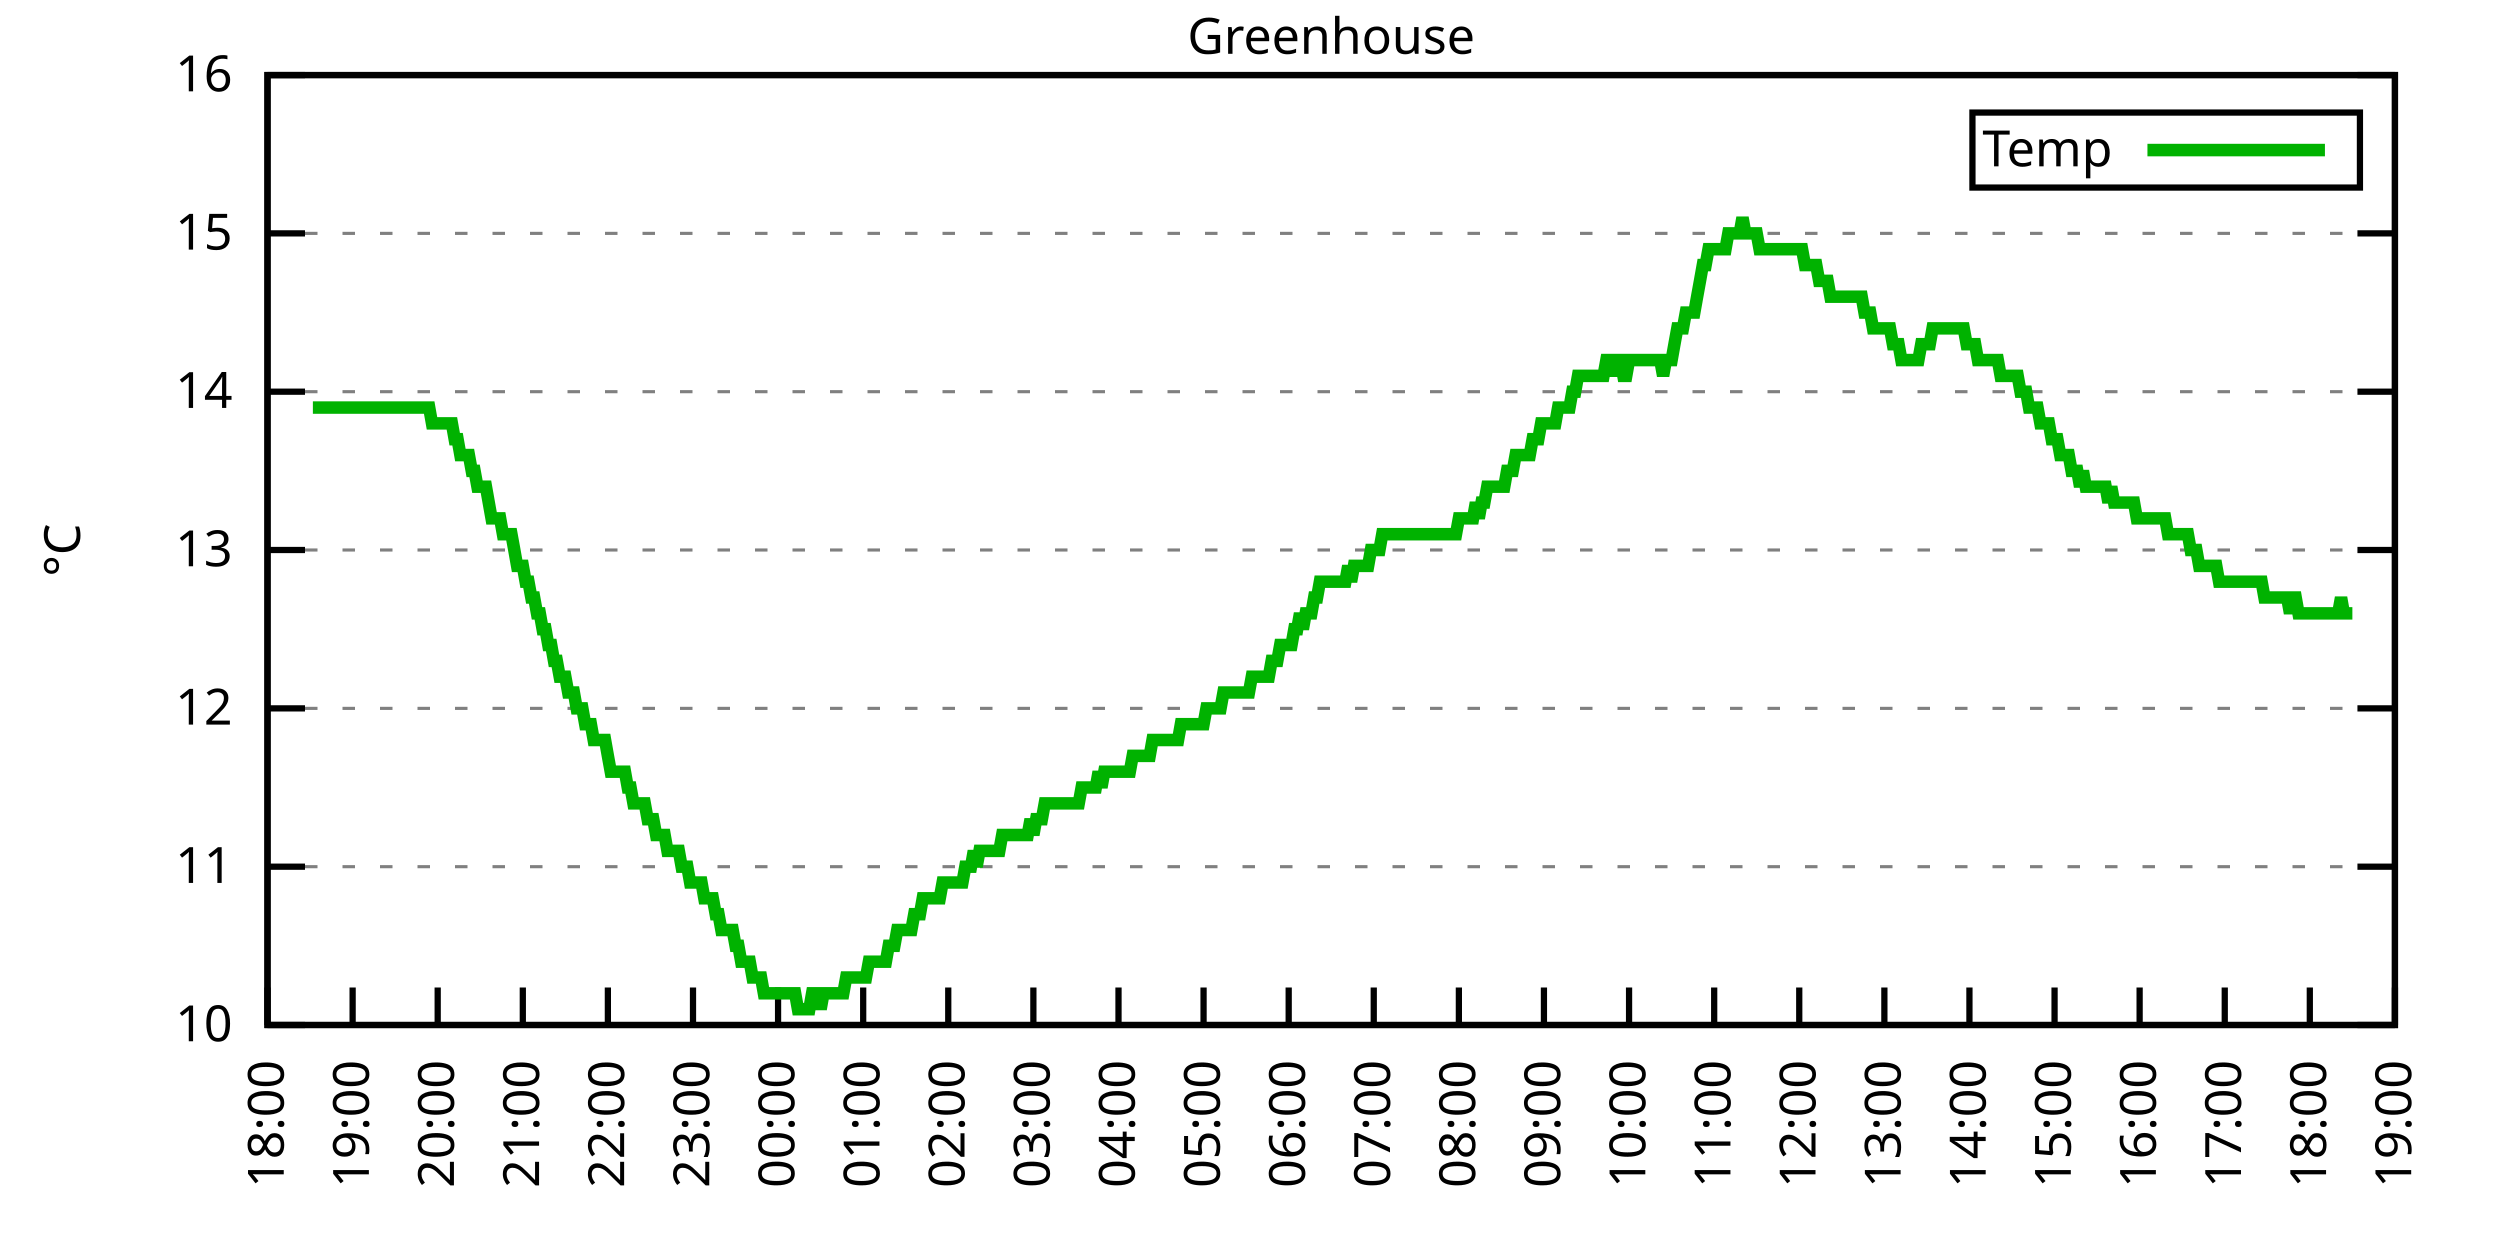
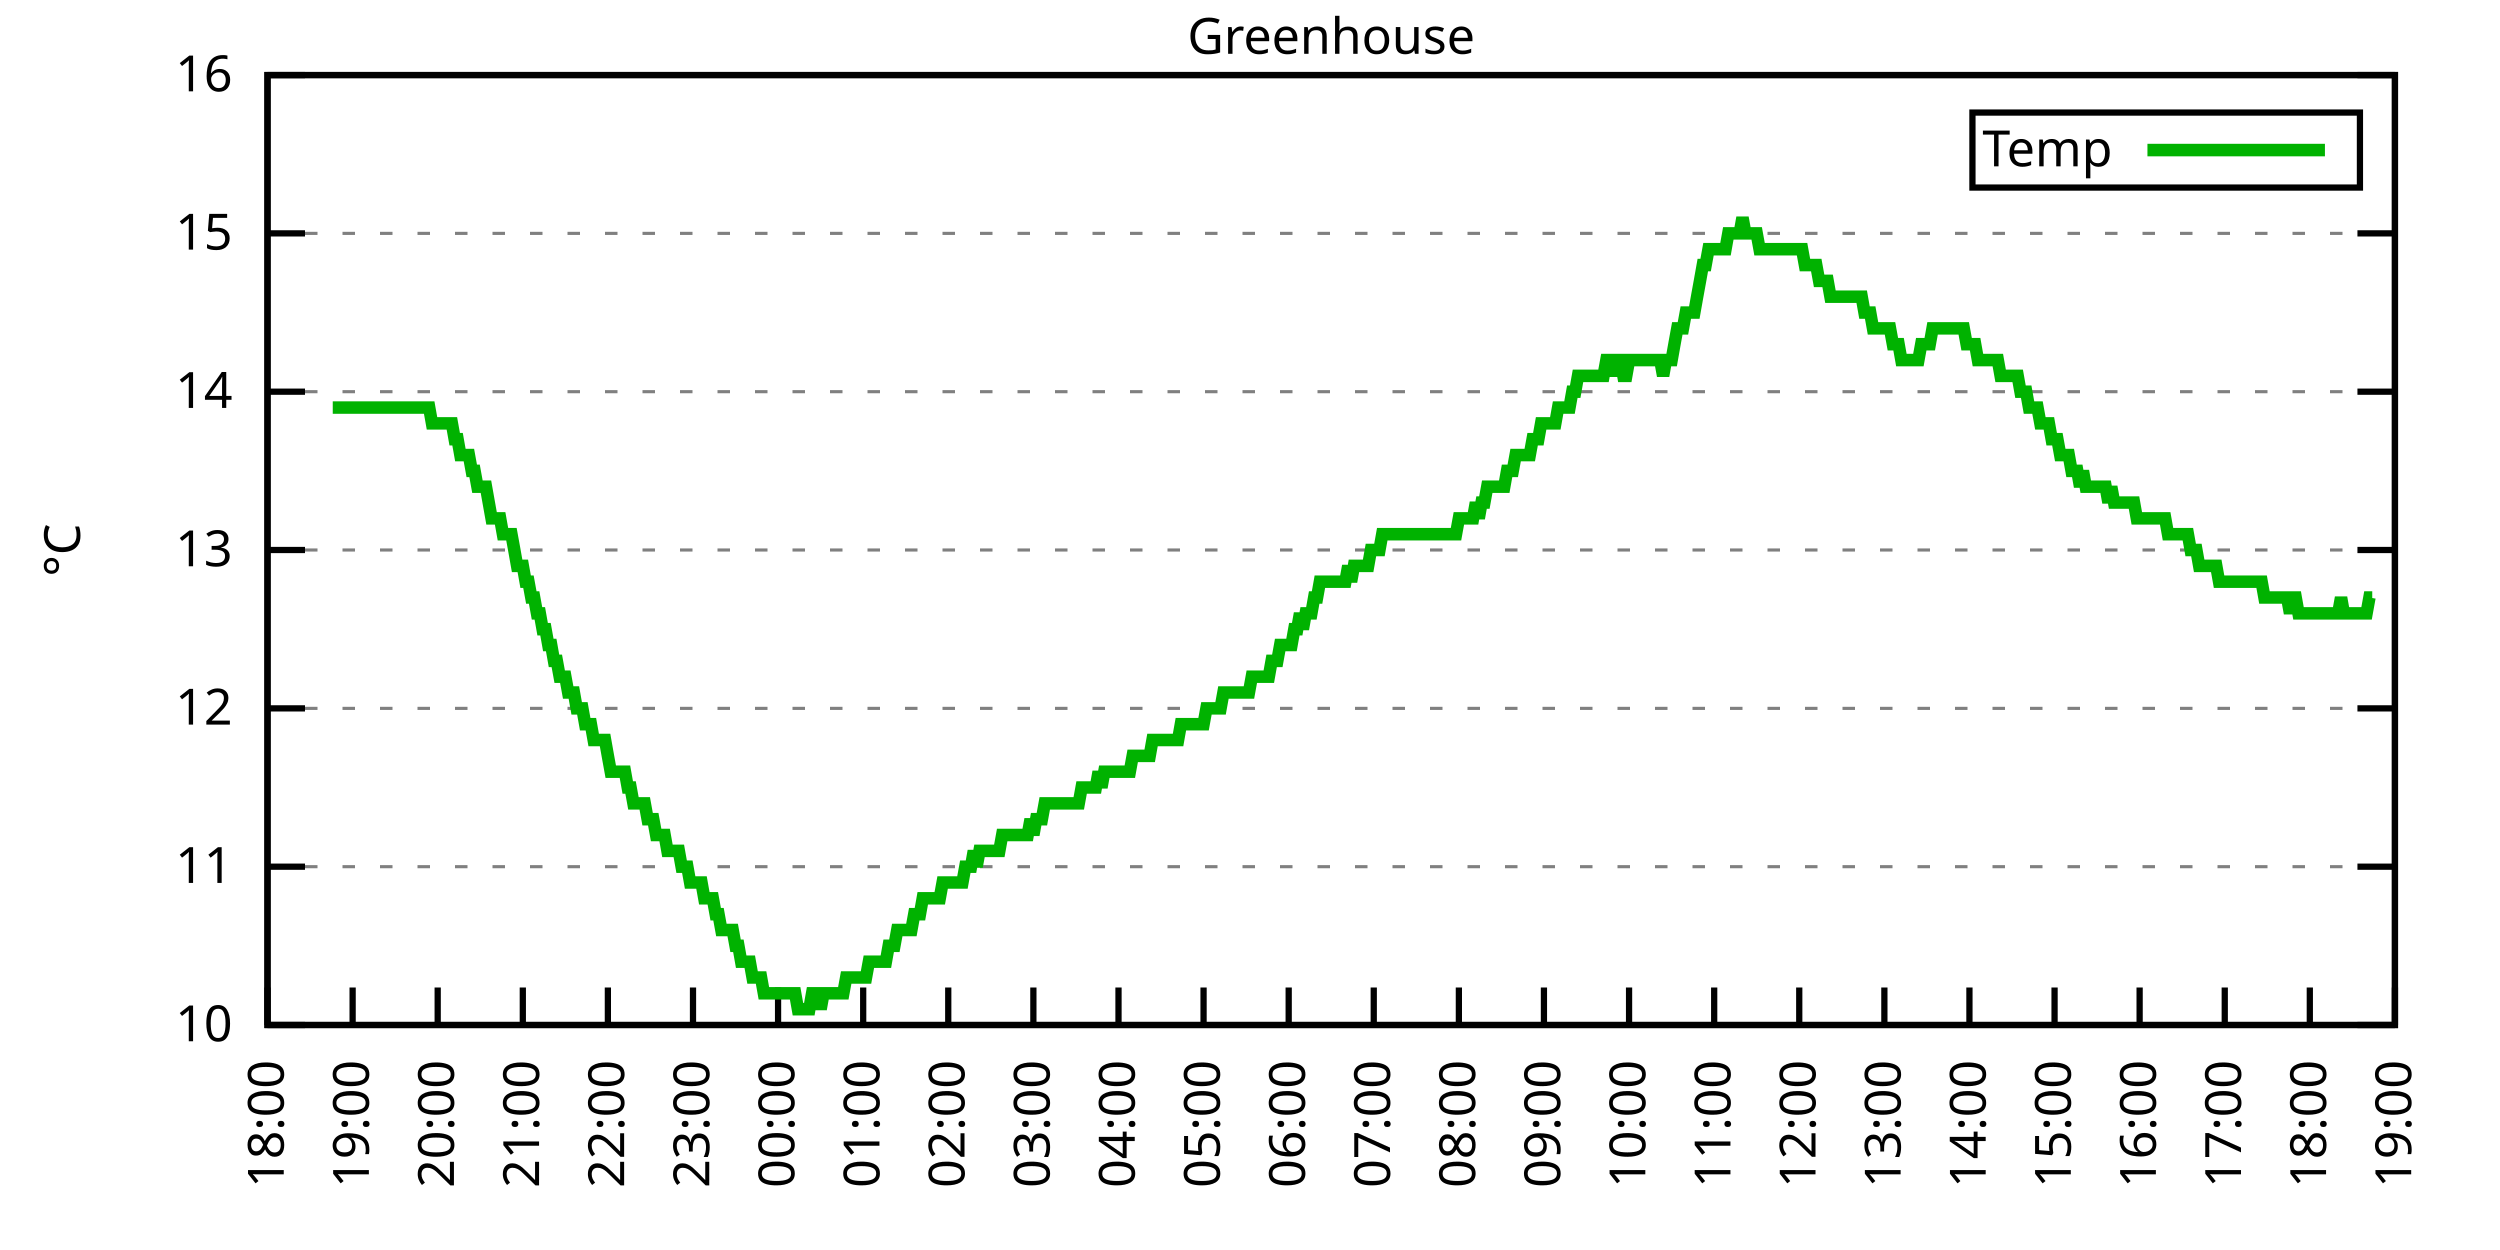
<svg xmlns="http://www.w3.org/2000/svg" xmlns:xlink="http://www.w3.org/1999/xlink" width="400" height="200" viewBox="0 0 400 200">
  <g id="gnuplot_canvas">
    <rect x="0" y="0" width="400" height="200" fill="none" />
    <defs>
      <circle id="gpDot" r="0.5" stroke-width="0.5" stroke="currentColor" />
      <path id="gpPt0" stroke-width="0.333" stroke="currentColor" d="M-1,0 h2 M0,-1 v2" />
      <path id="gpPt1" stroke-width="0.333" stroke="currentColor" d="M-1,-1 L1,1 M1,-1 L-1,1" />
      <path id="gpPt2" stroke-width="0.333" stroke="currentColor" d="M-1,0 L1,0 M0,-1 L0,1 M-1,-1 L1,1 M-1,1 L1,-1" />
      <rect id="gpPt3" stroke-width="0.333" stroke="currentColor" x="-1" y="-1" width="2" height="2" />
      <rect id="gpPt4" stroke-width="0.333" stroke="currentColor" fill="currentColor" x="-1" y="-1" width="2" height="2" />
      <circle id="gpPt5" stroke-width="0.333" stroke="currentColor" cx="0" cy="0" r="1" />
      <use xlink:href="#gpPt5" id="gpPt6" fill="currentColor" stroke="none" />
      <path id="gpPt7" stroke-width="0.333" stroke="currentColor" d="M0,-1.33 L-1.33,0.67 L1.33,0.67 z" />
      <use xlink:href="#gpPt7" id="gpPt8" fill="currentColor" stroke="none" />
      <use xlink:href="#gpPt7" id="gpPt9" stroke="currentColor" transform="rotate(180)" />
      <use xlink:href="#gpPt9" id="gpPt10" fill="currentColor" stroke="none" />
      <use xlink:href="#gpPt3" id="gpPt11" stroke="currentColor" transform="rotate(45)" />
      <use xlink:href="#gpPt11" id="gpPt12" fill="currentColor" stroke="none" />
      <path id="gpPt13" stroke-width="0.333" stroke="currentColor" d="M0,1.330 L1.265,0.411 L0.782,-1.067 L-0.782,-1.076 L-1.265,0.411 z" />
      <use xlink:href="#gpPt13" id="gpPt14" fill="currentColor" stroke="none" />
      <filter id="textbox" filterUnits="objectBoundingBox" x="0" y="0" height="1" width="1">
        <feFlood flood-color="white" flood-opacity="1" result="bgnd" />
        <feComposite in="SourceGraphic" in2="bgnd" operator="atop" />
      </filter>
      <filter id="greybox" filterUnits="objectBoundingBox" x="0" y="0" height="1" width="1">
        <feFlood flood-color="lightgrey" flood-opacity="1" result="grey" />
        <feComposite in="SourceGraphic" in2="grey" operator="atop" />
      </filter>
    </defs>
    <g fill="none" color="white" stroke="currentColor" stroke-width="1.00" stroke-linecap="butt" stroke-linejoin="miter">
</g>
    <g fill="none" color="black" stroke="currentColor" stroke-width="1.00" stroke-linecap="butt" stroke-linejoin="miter">
      <g stroke="none" shape-rendering="crispEdges">
        <polygon fill="rgb(255, 255, 255)" points="42.80,164.00 383.18,164.00 383.18,12.02 42.80,12.02 " />
      </g>
    </g>
    <g fill="none" color="black" stroke="currentColor" stroke-width="1.00" stroke-linecap="butt" stroke-linejoin="miter">
</g>
    <g fill="none" color="black" stroke="black" stroke-width="0.50" stroke-linecap="butt" stroke-linejoin="miter">
</g>
    <g fill="none" color="gray" stroke="currentColor" stroke-width="0.50" stroke-linecap="butt" stroke-linejoin="miter">
      <path stroke="gray" stroke-dasharray="2,4" class="gridline" d="M42.80,164.00 L383.19,164.00  " />
    </g>
    <g fill="none" color="gray" stroke="gray" stroke-width="1.00" stroke-linecap="butt" stroke-linejoin="miter">
</g>
    <g fill="none" color="black" stroke="currentColor" stroke-width="1.00" stroke-linecap="butt" stroke-linejoin="miter">
      <path stroke="black" d="M42.80,164.00 L48.80,164.00 M383.19,164.00 L377.19,164.00  " />
      <g transform="translate(37.20,166.60)" stroke="none" fill="black" font-family="Sans" font-size="8.00" text-anchor="end">
        <text>
          <tspan font-family="Sans"> 10</tspan>
        </text>
      </g>
    </g>
    <g fill="none" color="black" stroke="currentColor" stroke-width="1.00" stroke-linecap="butt" stroke-linejoin="miter">
</g>
    <g fill="none" color="black" stroke="black" stroke-width="0.50" stroke-linecap="butt" stroke-linejoin="miter">
</g>
    <g fill="none" color="gray" stroke="currentColor" stroke-width="0.50" stroke-linecap="butt" stroke-linejoin="miter">
      <path stroke="gray" stroke-dasharray="2,4" class="gridline" d="M42.80,138.67 L383.19,138.67  " />
    </g>
    <g fill="none" color="gray" stroke="gray" stroke-width="1.00" stroke-linecap="butt" stroke-linejoin="miter">
</g>
    <g fill="none" color="black" stroke="currentColor" stroke-width="1.00" stroke-linecap="butt" stroke-linejoin="miter">
      <path stroke="black" d="M42.80,138.67 L48.80,138.67 M383.19,138.67 L377.19,138.67  " />
      <g transform="translate(37.20,141.27)" stroke="none" fill="black" font-family="Sans" font-size="8.00" text-anchor="end">
        <text>
          <tspan font-family="Sans"> 11</tspan>
        </text>
      </g>
    </g>
    <g fill="none" color="black" stroke="currentColor" stroke-width="1.00" stroke-linecap="butt" stroke-linejoin="miter">
</g>
    <g fill="none" color="black" stroke="black" stroke-width="0.50" stroke-linecap="butt" stroke-linejoin="miter">
</g>
    <g fill="none" color="gray" stroke="currentColor" stroke-width="0.50" stroke-linecap="butt" stroke-linejoin="miter">
      <path stroke="gray" stroke-dasharray="2,4" class="gridline" d="M42.80,113.34 L383.19,113.34  " />
    </g>
    <g fill="none" color="gray" stroke="gray" stroke-width="1.00" stroke-linecap="butt" stroke-linejoin="miter">
</g>
    <g fill="none" color="black" stroke="currentColor" stroke-width="1.00" stroke-linecap="butt" stroke-linejoin="miter">
      <path stroke="black" d="M42.80,113.34 L48.80,113.34 M383.19,113.34 L377.19,113.34  " />
      <g transform="translate(37.20,115.94)" stroke="none" fill="black" font-family="Sans" font-size="8.00" text-anchor="end">
        <text>
          <tspan font-family="Sans"> 12</tspan>
        </text>
      </g>
    </g>
    <g fill="none" color="black" stroke="currentColor" stroke-width="1.00" stroke-linecap="butt" stroke-linejoin="miter">
</g>
    <g fill="none" color="black" stroke="black" stroke-width="0.50" stroke-linecap="butt" stroke-linejoin="miter">
</g>
    <g fill="none" color="gray" stroke="currentColor" stroke-width="0.50" stroke-linecap="butt" stroke-linejoin="miter">
      <path stroke="gray" stroke-dasharray="2,4" class="gridline" d="M42.80,88.00 L383.19,88.00  " />
    </g>
    <g fill="none" color="gray" stroke="gray" stroke-width="1.00" stroke-linecap="butt" stroke-linejoin="miter">
</g>
    <g fill="none" color="black" stroke="currentColor" stroke-width="1.00" stroke-linecap="butt" stroke-linejoin="miter">
      <path stroke="black" d="M42.80,88.00 L48.80,88.00 M383.19,88.00 L377.19,88.00  " />
      <g transform="translate(37.20,90.60)" stroke="none" fill="black" font-family="Sans" font-size="8.00" text-anchor="end">
        <text>
          <tspan font-family="Sans"> 13</tspan>
        </text>
      </g>
    </g>
    <g fill="none" color="black" stroke="currentColor" stroke-width="1.00" stroke-linecap="butt" stroke-linejoin="miter">
</g>
    <g fill="none" color="black" stroke="black" stroke-width="0.50" stroke-linecap="butt" stroke-linejoin="miter">
</g>
    <g fill="none" color="gray" stroke="currentColor" stroke-width="0.50" stroke-linecap="butt" stroke-linejoin="miter">
      <path stroke="gray" stroke-dasharray="2,4" class="gridline" d="M42.80,62.67 L383.19,62.67  " />
    </g>
    <g fill="none" color="gray" stroke="gray" stroke-width="1.00" stroke-linecap="butt" stroke-linejoin="miter">
</g>
    <g fill="none" color="black" stroke="currentColor" stroke-width="1.00" stroke-linecap="butt" stroke-linejoin="miter">
      <path stroke="black" d="M42.80,62.67 L48.80,62.67 M383.19,62.67 L377.19,62.67  " />
      <g transform="translate(37.20,65.27)" stroke="none" fill="black" font-family="Sans" font-size="8.00" text-anchor="end">
        <text>
          <tspan font-family="Sans"> 14</tspan>
        </text>
      </g>
    </g>
    <g fill="none" color="black" stroke="currentColor" stroke-width="1.00" stroke-linecap="butt" stroke-linejoin="miter">
</g>
    <g fill="none" color="black" stroke="black" stroke-width="0.50" stroke-linecap="butt" stroke-linejoin="miter">
</g>
    <g fill="none" color="gray" stroke="currentColor" stroke-width="0.50" stroke-linecap="butt" stroke-linejoin="miter">
      <path stroke="gray" stroke-dasharray="2,4" class="gridline" d="M42.80,37.34 L383.19,37.34  " />
    </g>
    <g fill="none" color="gray" stroke="gray" stroke-width="1.00" stroke-linecap="butt" stroke-linejoin="miter">
</g>
    <g fill="none" color="black" stroke="currentColor" stroke-width="1.00" stroke-linecap="butt" stroke-linejoin="miter">
      <path stroke="black" d="M42.80,37.34 L48.80,37.34 M383.19,37.34 L377.19,37.34  " />
      <g transform="translate(37.20,39.94)" stroke="none" fill="black" font-family="Sans" font-size="8.00" text-anchor="end">
        <text>
          <tspan font-family="Sans"> 15</tspan>
        </text>
      </g>
    </g>
    <g fill="none" color="black" stroke="currentColor" stroke-width="1.00" stroke-linecap="butt" stroke-linejoin="miter">
</g>
    <g fill="none" color="black" stroke="black" stroke-width="0.50" stroke-linecap="butt" stroke-linejoin="miter">
</g>
    <g fill="none" color="gray" stroke="currentColor" stroke-width="0.50" stroke-linecap="butt" stroke-linejoin="miter">
      <path stroke="gray" stroke-dasharray="2,4" class="gridline" d="M42.80,12.01 L383.19,12.01  " />
    </g>
    <g fill="none" color="gray" stroke="gray" stroke-width="1.00" stroke-linecap="butt" stroke-linejoin="miter">
</g>
    <g fill="none" color="black" stroke="currentColor" stroke-width="1.00" stroke-linecap="butt" stroke-linejoin="miter">
      <path stroke="black" d="M42.80,12.01 L48.80,12.01 M383.19,12.01 L377.19,12.01  " />
      <g transform="translate(37.20,14.61)" stroke="none" fill="black" font-family="Sans" font-size="8.00" text-anchor="end">
        <text>
          <tspan font-family="Sans"> 16</tspan>
        </text>
      </g>
    </g>
    <g fill="none" color="black" stroke="currentColor" stroke-width="1.00" stroke-linecap="butt" stroke-linejoin="miter">
      <path stroke="black" d="M42.80,164.00 L42.80,158.00  " />
      <g transform="translate(45.40,169.60) rotate(270.00)" stroke="none" fill="black" font-family="Sans" font-size="8.00" text-anchor="end">
        <text>
          <tspan font-family="Sans">18:00</tspan>
        </text>
      </g>
    </g>
    <g fill="none" color="black" stroke="currentColor" stroke-width="1.00" stroke-linecap="butt" stroke-linejoin="miter">
      <path stroke="black" d="M56.42,164.00 L56.42,158.00  " />
      <g transform="translate(59.02,169.60) rotate(270.00)" stroke="none" fill="black" font-family="Sans" font-size="8.00" text-anchor="end">
        <text>
          <tspan font-family="Sans">19:00</tspan>
        </text>
      </g>
    </g>
    <g fill="none" color="black" stroke="currentColor" stroke-width="1.00" stroke-linecap="butt" stroke-linejoin="miter">
      <path stroke="black" d="M70.03,164.00 L70.03,158.00  " />
      <g transform="translate(72.63,169.60) rotate(270.00)" stroke="none" fill="black" font-family="Sans" font-size="8.00" text-anchor="end">
        <text>
          <tspan font-family="Sans">20:00</tspan>
        </text>
      </g>
    </g>
    <g fill="none" color="black" stroke="currentColor" stroke-width="1.00" stroke-linecap="butt" stroke-linejoin="miter">
      <path stroke="black" d="M83.65,164.00 L83.65,158.00  " />
      <g transform="translate(86.25,169.60) rotate(270.00)" stroke="none" fill="black" font-family="Sans" font-size="8.00" text-anchor="end">
        <text>
          <tspan font-family="Sans">21:00</tspan>
        </text>
      </g>
    </g>
    <g fill="none" color="black" stroke="currentColor" stroke-width="1.00" stroke-linecap="butt" stroke-linejoin="miter">
      <path stroke="black" d="M97.26,164.00 L97.26,158.00  " />
      <g transform="translate(99.86,169.60) rotate(270.00)" stroke="none" fill="black" font-family="Sans" font-size="8.00" text-anchor="end">
        <text>
          <tspan font-family="Sans">22:00</tspan>
        </text>
      </g>
    </g>
    <g fill="none" color="black" stroke="currentColor" stroke-width="1.00" stroke-linecap="butt" stroke-linejoin="miter">
      <path stroke="black" d="M110.88,164.00 L110.88,158.00  " />
      <g transform="translate(113.48,169.60) rotate(270.00)" stroke="none" fill="black" font-family="Sans" font-size="8.00" text-anchor="end">
        <text>
          <tspan font-family="Sans">23:00</tspan>
        </text>
      </g>
    </g>
    <g fill="none" color="black" stroke="currentColor" stroke-width="1.00" stroke-linecap="butt" stroke-linejoin="miter">
      <path stroke="black" d="M124.49,164.00 L124.49,158.00  " />
      <g transform="translate(127.09,169.60) rotate(270.00)" stroke="none" fill="black" font-family="Sans" font-size="8.00" text-anchor="end">
        <text>
          <tspan font-family="Sans">00:00</tspan>
        </text>
      </g>
    </g>
    <g fill="none" color="black" stroke="currentColor" stroke-width="1.00" stroke-linecap="butt" stroke-linejoin="miter">
      <path stroke="black" d="M138.11,164.00 L138.11,158.00  " />
      <g transform="translate(140.71,169.60) rotate(270.00)" stroke="none" fill="black" font-family="Sans" font-size="8.00" text-anchor="end">
        <text>
          <tspan font-family="Sans">01:00</tspan>
        </text>
      </g>
    </g>
    <g fill="none" color="black" stroke="currentColor" stroke-width="1.00" stroke-linecap="butt" stroke-linejoin="miter">
      <path stroke="black" d="M151.72,164.00 L151.72,158.00  " />
      <g transform="translate(154.32,169.60) rotate(270.00)" stroke="none" fill="black" font-family="Sans" font-size="8.00" text-anchor="end">
        <text>
          <tspan font-family="Sans">02:00</tspan>
        </text>
      </g>
    </g>
    <g fill="none" color="black" stroke="currentColor" stroke-width="1.00" stroke-linecap="butt" stroke-linejoin="miter">
      <path stroke="black" d="M165.34,164.00 L165.34,158.00  " />
      <g transform="translate(167.94,169.60) rotate(270.00)" stroke="none" fill="black" font-family="Sans" font-size="8.00" text-anchor="end">
        <text>
          <tspan font-family="Sans">03:00</tspan>
        </text>
      </g>
    </g>
    <g fill="none" color="black" stroke="currentColor" stroke-width="1.00" stroke-linecap="butt" stroke-linejoin="miter">
      <path stroke="black" d="M178.96,164.00 L178.96,158.00  " />
      <g transform="translate(181.56,169.60) rotate(270.00)" stroke="none" fill="black" font-family="Sans" font-size="8.00" text-anchor="end">
        <text>
          <tspan font-family="Sans">04:00</tspan>
        </text>
      </g>
    </g>
    <g fill="none" color="black" stroke="currentColor" stroke-width="1.00" stroke-linecap="butt" stroke-linejoin="miter">
      <path stroke="black" d="M192.57,164.00 L192.57,158.00  " />
      <g transform="translate(195.17,169.60) rotate(270.00)" stroke="none" fill="black" font-family="Sans" font-size="8.00" text-anchor="end">
        <text>
          <tspan font-family="Sans">05:00</tspan>
        </text>
      </g>
    </g>
    <g fill="none" color="black" stroke="currentColor" stroke-width="1.00" stroke-linecap="butt" stroke-linejoin="miter">
      <path stroke="black" d="M206.19,164.00 L206.19,158.00  " />
      <g transform="translate(208.79,169.60) rotate(270.00)" stroke="none" fill="black" font-family="Sans" font-size="8.00" text-anchor="end">
        <text>
          <tspan font-family="Sans">06:00</tspan>
        </text>
      </g>
    </g>
    <g fill="none" color="black" stroke="currentColor" stroke-width="1.00" stroke-linecap="butt" stroke-linejoin="miter">
      <path stroke="black" d="M219.80,164.00 L219.80,158.00  " />
      <g transform="translate(222.40,169.60) rotate(270.00)" stroke="none" fill="black" font-family="Sans" font-size="8.00" text-anchor="end">
        <text>
          <tspan font-family="Sans">07:00</tspan>
        </text>
      </g>
    </g>
    <g fill="none" color="black" stroke="currentColor" stroke-width="1.00" stroke-linecap="butt" stroke-linejoin="miter">
      <path stroke="black" d="M233.42,164.00 L233.42,158.00  " />
      <g transform="translate(236.02,169.60) rotate(270.00)" stroke="none" fill="black" font-family="Sans" font-size="8.00" text-anchor="end">
        <text>
          <tspan font-family="Sans">08:00</tspan>
        </text>
      </g>
    </g>
    <g fill="none" color="black" stroke="currentColor" stroke-width="1.00" stroke-linecap="butt" stroke-linejoin="miter">
      <path stroke="black" d="M247.03,164.00 L247.03,158.00  " />
      <g transform="translate(249.63,169.60) rotate(270.00)" stroke="none" fill="black" font-family="Sans" font-size="8.00" text-anchor="end">
        <text>
          <tspan font-family="Sans">09:00</tspan>
        </text>
      </g>
    </g>
    <g fill="none" color="black" stroke="currentColor" stroke-width="1.00" stroke-linecap="butt" stroke-linejoin="miter">
      <path stroke="black" d="M260.65,164.00 L260.65,158.00  " />
      <g transform="translate(263.25,169.60) rotate(270.00)" stroke="none" fill="black" font-family="Sans" font-size="8.00" text-anchor="end">
        <text>
          <tspan font-family="Sans">10:00</tspan>
        </text>
      </g>
    </g>
    <g fill="none" color="black" stroke="currentColor" stroke-width="1.00" stroke-linecap="butt" stroke-linejoin="miter">
      <path stroke="black" d="M274.27,164.00 L274.27,158.00  " />
      <g transform="translate(276.87,169.60) rotate(270.00)" stroke="none" fill="black" font-family="Sans" font-size="8.00" text-anchor="end">
        <text>
          <tspan font-family="Sans">11:00</tspan>
        </text>
      </g>
    </g>
    <g fill="none" color="black" stroke="currentColor" stroke-width="1.00" stroke-linecap="butt" stroke-linejoin="miter">
      <path stroke="black" d="M287.88,164.00 L287.88,158.00  " />
      <g transform="translate(290.48,169.60) rotate(270.00)" stroke="none" fill="black" font-family="Sans" font-size="8.00" text-anchor="end">
        <text>
          <tspan font-family="Sans">12:00</tspan>
        </text>
      </g>
    </g>
    <g fill="none" color="black" stroke="currentColor" stroke-width="1.00" stroke-linecap="butt" stroke-linejoin="miter">
      <path stroke="black" d="M301.50,164.00 L301.50,158.00  " />
      <g transform="translate(304.10,169.60) rotate(270.00)" stroke="none" fill="black" font-family="Sans" font-size="8.00" text-anchor="end">
        <text>
          <tspan font-family="Sans">13:00</tspan>
        </text>
      </g>
    </g>
    <g fill="none" color="black" stroke="currentColor" stroke-width="1.00" stroke-linecap="butt" stroke-linejoin="miter">
      <path stroke="black" d="M315.11,164.00 L315.11,158.00  " />
      <g transform="translate(317.71,169.60) rotate(270.00)" stroke="none" fill="black" font-family="Sans" font-size="8.00" text-anchor="end">
        <text>
          <tspan font-family="Sans">14:00</tspan>
        </text>
      </g>
    </g>
    <g fill="none" color="black" stroke="currentColor" stroke-width="1.00" stroke-linecap="butt" stroke-linejoin="miter">
      <path stroke="black" d="M328.73,164.00 L328.73,158.00  " />
      <g transform="translate(331.33,169.60) rotate(270.00)" stroke="none" fill="black" font-family="Sans" font-size="8.00" text-anchor="end">
        <text>
          <tspan font-family="Sans">15:00</tspan>
        </text>
      </g>
    </g>
    <g fill="none" color="black" stroke="currentColor" stroke-width="1.00" stroke-linecap="butt" stroke-linejoin="miter">
      <path stroke="black" d="M342.34,164.00 L342.34,158.00  " />
      <g transform="translate(344.94,169.60) rotate(270.00)" stroke="none" fill="black" font-family="Sans" font-size="8.00" text-anchor="end">
        <text>
          <tspan font-family="Sans">16:00</tspan>
        </text>
      </g>
    </g>
    <g fill="none" color="black" stroke="currentColor" stroke-width="1.00" stroke-linecap="butt" stroke-linejoin="miter">
      <path stroke="black" d="M355.96,164.00 L355.96,158.00  " />
      <g transform="translate(358.56,169.60) rotate(270.00)" stroke="none" fill="black" font-family="Sans" font-size="8.00" text-anchor="end">
        <text>
          <tspan font-family="Sans">17:00</tspan>
        </text>
      </g>
    </g>
    <g fill="none" color="black" stroke="currentColor" stroke-width="1.00" stroke-linecap="butt" stroke-linejoin="miter">
      <path stroke="black" d="M369.57,164.00 L369.57,158.00  " />
      <g transform="translate(372.17,169.60) rotate(270.00)" stroke="none" fill="black" font-family="Sans" font-size="8.00" text-anchor="end">
        <text>
          <tspan font-family="Sans">18:00</tspan>
        </text>
      </g>
    </g>
    <g fill="none" color="black" stroke="currentColor" stroke-width="1.00" stroke-linecap="butt" stroke-linejoin="miter">
      <path stroke="black" d="M383.19,164.00 L383.19,158.00  " />
      <g transform="translate(385.79,169.60) rotate(270.00)" stroke="none" fill="black" font-family="Sans" font-size="8.00" text-anchor="end">
        <text>
          <tspan font-family="Sans">19:00</tspan>
        </text>
      </g>
    </g>
    <g fill="none" color="black" stroke="currentColor" stroke-width="1.00" stroke-linecap="butt" stroke-linejoin="miter">
</g>
    <g fill="none" color="black" stroke="currentColor" stroke-width="1.00" stroke-linecap="butt" stroke-linejoin="miter">
      <path stroke="black" d="M42.80,12.01 L42.80,164.00 L383.19,164.00 L383.19,12.01 L42.80,12.01 Z  " />
    </g>
    <g fill="none" color="black" stroke="currentColor" stroke-width="1.00" stroke-linecap="butt" stroke-linejoin="miter">
</g>
    <g fill="none" color="black" stroke="currentColor" stroke-width="1.00" stroke-linecap="butt" stroke-linejoin="miter">
      <path stroke="black" d="M315.59,30.01 L315.59,18.01 L377.59,18.01 L377.59,30.01 L315.59,30.01 Z  " />
    </g>
    <g id="Greenhouse_plot_1">
      <g fill="none" color="white" stroke="black" stroke-width="2.00" stroke-linecap="butt" stroke-linejoin="miter">
</g>
      <g fill="none" color="black" stroke="currentColor" stroke-width="2.00" stroke-linecap="butt" stroke-linejoin="miter">
        <g transform="translate(337.99,26.61)" stroke="none" fill="black" font-family="Sans" font-size="8.00" text-anchor="end">
          <text>
            <tspan font-family="Sans">Temp</tspan>
          </text>
        </g>
      </g>
      <g fill="none" color="black" stroke="currentColor" stroke-width="2.00" stroke-linecap="butt" stroke-linejoin="miter">
-         <path stroke="rgb(  0, 178,   0)" d="M343.59,24.01 L371.99,24.01 M50.06,65.21 L50.52,65.21 L50.97,65.21 L51.42,65.21 L51.88,65.21 L52.33,65.21   L52.78,65.21 L53.24,65.21 L53.69,65.21 L54.15,65.21 L54.60,65.21 L55.05,65.21 L55.51,65.21 L55.96,65.21   L56.42,65.21 L56.87,65.21 L57.32,65.21 L57.78,65.21 L58.23,65.21 L58.68,65.21 L59.14,65.21 L59.59,65.21   L60.05,65.21 L60.50,65.21 L60.95,65.21 L61.41,65.21 L61.86,65.21 L62.32,65.21 L62.77,65.21 L63.22,65.21   L63.68,65.21 L64.13,65.21 L64.58,65.21 L65.04,65.21 L65.49,65.21 L65.95,65.21 L66.40,65.21 L66.85,65.21   L67.31,65.21 L67.76,65.21 L68.22,65.21 L68.67,65.21 L69.12,67.74 L69.58,67.74 L70.03,67.74 L70.49,67.74   L70.94,67.74 L71.39,67.74 L71.85,67.74 L72.30,67.74 L72.75,70.27 L73.21,70.27 L73.66,72.81 L74.12,72.81   L74.57,72.81 L75.02,72.81 L75.48,75.34 L75.93,75.34 L76.39,77.87 L76.84,77.87 L77.29,77.87 L77.75,77.87   L78.20,80.41 L78.65,82.94 L79.11,82.94 L79.56,82.94 L80.02,82.94 L80.47,85.47 L80.92,85.47 L81.38,85.47   L81.83,85.47 L82.29,88.00 L82.74,90.54 L83.19,90.54 L83.65,90.54 L84.10,93.07 L84.55,93.07 L85.01,95.60   L85.46,95.60 L85.92,98.14 L86.37,98.14 L86.82,100.67 L87.28,100.67 L87.73,103.20 L88.19,103.20 L88.64,105.74   L89.09,105.74 L89.55,108.27 L90.00,108.27 L90.45,108.27 L90.91,110.80 L91.36,110.80 L91.82,110.80 L92.27,113.34   L92.72,113.34 L93.18,113.34 L93.63,115.87 L94.09,115.87 L94.54,115.87 L94.99,118.40 L95.45,118.40 L95.90,118.40   L96.35,118.40 L96.81,118.40 L97.26,120.94 L97.72,123.47 L98.17,123.47 L98.62,123.47 L99.08,123.47 L99.53,123.47   L99.99,123.47 L100.44,126.00 L100.89,126.00 L101.35,128.54 L101.80,128.54 L102.25,128.54 L102.71,128.54 L103.16,128.54   L103.62,131.07 L104.07,131.07 L104.52,131.07 L104.98,133.60 L105.43,133.60 L105.89,133.60 L106.34,133.60 L106.79,136.14   L107.25,136.14 L107.70,136.14 L108.15,136.14 L108.61,136.14 L109.06,138.67 L109.52,138.67 L109.97,138.67 L110.42,141.20   L110.88,141.20 L111.33,141.20 L111.79,141.20 L112.24,141.20 L112.69,143.73 L113.15,143.73 L113.60,143.73 L114.05,143.73   L114.51,146.27 L114.96,146.27 L115.42,148.80 L115.87,148.80 L116.32,148.80 L116.78,148.80 L117.23,148.80 L117.69,151.33   L118.14,151.33 L118.59,153.87 L119.05,153.87 L119.50,153.87 L119.96,153.87 L120.41,156.40 L120.86,156.40 L121.32,156.40   L121.77,156.40 L122.22,158.93 L122.68,158.93 L123.13,158.93 L123.59,158.93 L124.04,158.93 L124.49,158.93 L124.95,158.93   L125.40,158.93 L125.86,158.93 L126.31,158.93 L126.76,158.93 L127.22,158.93 L127.67,161.47 L128.12,161.47 L128.58,161.47   L129.03,161.47 L129.49,161.47 L129.94,158.93 L130.39,158.93 L130.85,158.93 L131.30,161.47 L131.76,158.93 L132.21,158.93   L132.66,158.93 L133.12,158.93 L133.57,158.93 L134.02,158.93 L134.48,158.93 L134.93,158.93 L135.39,156.40 L135.84,156.40   L136.29,156.40 L136.75,156.40 L137.20,156.40 L137.66,156.40 L138.11,156.40 L138.56,156.40 L139.02,153.87 L139.47,153.87   L139.92,153.87 L140.38,153.87 L140.83,153.87 L141.29,153.87 L141.74,153.87 L142.19,151.33 L142.65,151.33 L143.10,151.33   L143.56,148.80 L144.01,148.80 L144.46,148.80 L144.92,148.80 L145.37,148.80 L145.82,148.80 L146.28,146.27 L146.73,146.27   L147.19,146.27 L147.64,143.73 L148.09,143.73 L148.55,143.73 L149.00,143.73 L149.46,143.73 L149.91,143.73 L150.36,143.73   L150.82,141.20 L151.27,141.20 L151.72,141.20 L152.18,141.20 L152.63,141.20 L153.09,141.20 L153.54,141.20 L153.99,141.20   L154.45,138.67 L154.90,138.67 L155.36,138.67 L155.81,136.14 L156.26,138.67 L156.72,136.14 L157.17,136.14 L157.62,136.14   L158.08,136.14 L158.53,136.14 L158.99,136.14 L159.44,136.14 L159.89,136.14 L160.35,133.60 L160.80,133.60 L161.26,133.60   L161.71,133.60 L162.16,133.60 L162.62,133.60 L163.07,133.60 L163.52,133.60 L163.98,133.60 L164.43,133.60 L164.89,131.07   L165.34,133.60 L165.79,131.07 L166.25,131.07 L166.70,131.07 L167.16,128.54 L167.61,128.54 L168.06,128.54 L168.52,128.54   L168.97,128.54 L169.43,128.54 L169.88,128.54 L170.33,128.54 L170.79,128.54 L171.24,128.54 L171.69,128.54 L172.15,128.54   L172.60,128.54 L173.06,126.00 L173.51,126.00 L173.96,126.00 L174.42,126.00 L174.87,126.00 L175.33,126.00 L175.78,123.47   L176.23,126.00 L176.69,123.47 L177.14,123.47 L177.59,123.47 L178.05,123.47 L178.50,123.47 L178.96,123.47 L179.41,123.47   L179.86,123.47 L180.32,123.47 L180.77,123.47 L181.23,120.94 L181.68,120.94 L182.13,120.94 L182.59,120.94 L183.04,120.94   L183.49,120.94 L183.95,120.94 L184.40,118.40 L184.86,118.40 L185.31,118.40 L185.76,118.40 L186.22,118.40 L186.67,118.40   L187.13,118.40 L187.58,118.40 L188.03,118.40 L188.49,118.40 L188.94,115.87 L189.39,115.87 L189.85,115.87 L190.30,115.87   L190.76,115.87 L191.21,115.87 L191.66,115.87 L192.12,115.87 L192.57,115.87 L193.03,113.34 L193.48,113.34 L193.93,113.34   L194.39,113.34 L194.84,113.34 L195.29,113.34 L195.75,110.80 L196.20,110.80 L196.66,110.80 L197.11,110.80 L197.56,110.80   L198.02,110.80 L198.47,110.80 L198.93,110.80 L199.38,110.80 L199.83,110.80 L200.29,108.27 L200.74,108.27 L201.19,108.27   L201.65,108.27 L202.10,108.27 L202.56,108.27 L203.01,108.27 L203.46,105.74 L203.92,105.74 L204.37,105.74 L204.83,103.20   L205.28,103.20 L205.73,103.20 L206.19,103.20 L206.64,103.20 L207.09,100.67 L207.55,100.67 L208.00,98.14 L208.46,100.67   L208.91,98.14 L209.36,98.14 L209.82,98.14 L210.27,95.60 L210.73,95.60 L211.18,93.07 L211.63,93.07 L212.09,93.07   L212.54,93.07 L213.00,93.07 L213.45,93.07 L213.90,93.07 L214.36,93.07 L214.81,93.07 L215.26,93.07 L215.72,90.54   L216.17,93.07 L216.63,90.54 L217.08,90.54 L217.53,90.54 L217.99,90.54 L218.44,90.54 L218.90,90.54 L219.35,88.00   L219.80,88.00 L220.26,88.00 L220.71,88.00 L221.16,85.47 L221.62,85.47 L222.07,85.47 L222.53,85.47 L222.98,85.47   L223.43,85.47 L223.89,85.47 L224.34,85.47 L224.80,85.47 L225.25,85.47 L225.70,85.47 L226.16,85.47 L226.61,85.47   L227.06,85.47 L227.52,85.47 L227.97,85.47 L228.43,85.47 L228.88,85.47 L229.33,85.47 L229.79,85.47 L230.24,85.47   L230.70,85.47 L231.15,85.47 L231.60,85.47 L232.06,85.47 L232.51,85.47 L232.96,85.47 L233.42,82.94 L233.87,82.94   L234.33,82.94 L234.78,82.94 L235.23,82.94 L235.69,82.94 L236.14,80.41 L236.60,82.94 L237.05,80.41 L237.50,80.41   L237.96,77.87 L238.41,77.87 L238.86,77.87 L239.32,77.87 L239.77,77.87 L240.23,77.87 L240.68,77.87 L241.13,75.34   L241.59,75.34 L242.04,75.34 L242.50,72.81 L242.95,72.81 L243.40,72.81 L243.86,72.81 L244.31,72.81 L244.76,72.81   L245.22,70.27 L245.67,70.27 L246.13,70.27 L246.58,67.74 L247.03,67.74 L247.49,67.74 L247.94,67.74 L248.40,67.74   L248.85,67.74 L249.30,65.21 L249.76,65.21 L250.21,65.21 L250.66,65.21 L251.12,65.21 L251.57,62.67 L252.03,62.67   L252.48,60.14 L252.93,60.14 L253.39,60.14 L253.84,60.14 L254.30,60.14 L254.75,60.14 L255.20,60.14 L255.66,60.14   L256.11,60.14 L256.56,60.14 L257.02,57.61 L257.47,57.61 L257.93,60.14 L258.38,57.61 L258.83,57.61 L259.29,57.61   L259.74,60.14 L260.20,60.14 L260.65,57.61 L261.10,57.61 L261.56,57.61 L262.01,57.61 L262.47,57.61 L262.92,57.61   L263.37,57.61 L263.83,57.61 L264.28,57.61 L264.73,57.61 L265.19,57.61 L265.64,57.61 L266.10,60.14 L266.55,57.61   L267.00,57.61 L267.46,57.61 L267.91,55.07 L268.37,52.54 L268.82,52.54 L269.27,52.54 L269.73,50.01 L270.18,50.01   L270.63,50.01 L271.09,50.01 L271.54,47.47 L272.00,44.94 L272.45,42.41 L272.90,42.41 L273.36,39.87 L273.81,39.87   L274.27,39.87 L274.72,39.87 L275.17,39.87 L275.63,39.87 L276.08,39.87 L276.53,37.34 L276.99,37.34 L277.44,37.34   L277.90,37.34 L278.35,37.34 L278.80,34.81 L279.26,37.34 L279.71,37.34 L280.17,37.34 L280.62,37.34 L281.07,37.34   L281.53,39.87 L281.98,39.87 L282.43,39.87 L282.89,39.87 L283.34,39.87 L283.80,39.87 L284.25,39.87 L284.70,39.87   L285.16,39.87 L285.61,39.87 L286.07,39.87 L286.52,39.87 L286.97,39.87 L287.43,39.87 L287.88,39.87 L288.33,39.87   L288.79,42.41 L289.24,42.41 L289.70,42.41 L290.15,42.41 L290.60,42.41 L291.06,44.94 L291.51,44.94 L291.97,44.94   L292.42,44.94 L292.87,47.47 L293.33,47.47 L293.78,47.47 L294.23,47.47 L294.69,47.47 L295.14,47.47 L295.60,47.47   L296.05,47.47 L296.50,47.47 L296.96,47.47 L297.41,47.47 L297.87,47.47 L298.32,50.01 L298.77,50.01 L299.23,50.01   L299.68,52.54 L300.13,52.54 L300.59,52.54 L301.04,52.54 L301.50,52.54 L301.95,52.54 L302.40,52.54 L302.86,55.07   L303.31,55.07 L303.77,55.07 L304.22,57.61 L304.67,57.61 L305.13,57.61 L305.58,57.61 L306.03,57.61 L306.49,57.61   L306.94,57.61 L307.40,55.07 L307.85,55.07 L308.30,55.07 L308.76,55.07 L309.21,52.54 L309.67,52.54 L310.12,52.54   L310.57,52.54 L311.03,52.54 L311.48,52.54 L311.94,52.54 L312.39,52.54 L312.84,52.54 L313.30,52.54 L313.75,52.54   L314.20,52.54 L314.66,55.07 L315.11,55.07 L315.57,55.07 L316.02,55.07 L316.47,57.61 L316.93,57.61 L317.38,57.61   L317.84,57.61 L318.29,57.61 L318.74,57.61 L319.20,57.61 L319.65,57.61 L320.10,60.14 L320.56,60.14 L321.01,60.14   L321.47,60.14 L321.92,60.14 L322.37,60.14 L322.83,60.14 L323.28,62.67 L323.74,62.67 L324.19,62.67 L324.64,65.21   L325.10,65.21 L325.55,65.21 L326.00,65.21 L326.46,67.74 L326.91,67.74 L327.37,67.74 L327.82,67.74 L328.27,70.27   L328.73,70.27 L329.18,70.27 L329.64,72.81 L330.09,72.81 L330.54,72.81 L331.00,72.81 L331.45,75.34 L331.90,75.34   L332.36,75.34 L332.81,77.87 L333.27,75.34 L333.72,77.87 L334.17,77.87 L334.63,77.87 L335.08,77.87 L335.54,77.87   L335.99,77.87 L336.44,77.87 L336.90,77.87 L337.35,80.41 L337.80,77.87 L338.26,80.41 L338.71,80.41 L339.17,80.41   L339.62,80.41 L340.07,80.41 L340.53,80.41 L340.98,80.41 L341.44,80.41 L341.89,82.94 L342.34,82.94 L342.80,82.94   L343.25,82.94 L343.70,82.94 L344.16,82.94 L344.61,82.94 L345.07,82.94 L345.52,82.94 L345.97,82.94 L346.43,82.94   L346.88,85.47 L347.34,85.47 L347.79,85.47 L348.24,85.47 L348.70,85.47 L349.15,85.47 L349.60,85.47 L350.06,85.47   L350.51,88.00 L350.97,88.00 L351.42,88.00 L351.87,90.54 L352.33,90.54 L352.78,90.54 L353.24,90.54 L353.69,90.54   L354.14,90.54 L354.60,90.54 L355.05,93.07 L355.50,93.07 L355.96,93.07 L356.41,93.07 L356.87,93.07 L357.32,93.07   L357.77,93.07 L358.23,93.07 L358.68,93.07 L359.14,93.07 L359.59,93.07 L360.04,93.07 L360.50,93.07 L360.95,93.07   L361.41,93.07 L361.86,93.07 L362.31,95.60 L362.77,95.60 L363.22,95.60 L363.67,95.60 L364.13,95.60 L364.58,95.60   L365.04,95.60 L365.49,95.60 L365.94,95.60 L366.40,98.14 L366.85,95.60 L367.31,95.60 L367.76,98.14 L368.21,98.14   L368.67,98.14 L369.12,98.14 L369.57,98.14 L370.03,98.14 L370.48,98.14 L370.94,98.14 L371.39,98.14 L371.84,98.14   L372.30,98.14 L372.75,98.14 L373.21,98.14 L373.66,98.14 L374.11,98.14 L374.57,95.60 L375.02,98.14 L375.47,98.14   L375.93,98.14 L376.38,98.14  " />
+         <path stroke="rgb(  0, 178,   0)" d="M343.59,24.01 L371.99,24.01 M53.24,65.21 L53.69,65.21 L54.15,65.21 L54.60,65.21 L55.05,65.21 L55.51,65.21   L55.96,65.21 L56.42,65.21 L56.87,65.21 L57.32,65.21 L57.78,65.21 L58.23,65.21 L58.68,65.21 L59.14,65.21   L59.59,65.21 L60.05,65.21 L60.50,65.21 L60.95,65.21 L61.41,65.21 L61.86,65.21 L62.32,65.21 L62.77,65.21   L63.22,65.21 L63.68,65.21 L64.13,65.21 L64.58,65.21 L65.04,65.21 L65.49,65.21 L65.95,65.21 L66.40,65.21   L66.85,65.21 L67.31,65.21 L67.76,65.21 L68.22,65.21 L68.67,65.21 L69.12,67.74 L69.58,67.74 L70.03,67.74   L70.49,67.74 L70.94,67.74 L71.39,67.74 L71.85,67.74 L72.30,67.74 L72.75,70.27 L73.21,70.27 L73.66,72.81   L74.12,72.81 L74.57,72.81 L75.02,72.81 L75.48,75.34 L75.93,75.34 L76.39,77.87 L76.84,77.87 L77.29,77.87   L77.75,77.87 L78.20,80.41 L78.65,82.94 L79.11,82.94 L79.56,82.94 L80.02,82.94 L80.47,85.47 L80.92,85.47   L81.38,85.47 L81.83,85.47 L82.29,88.00 L82.74,90.54 L83.19,90.54 L83.65,90.54 L84.10,93.07 L84.55,93.07   L85.01,95.60 L85.46,95.60 L85.92,98.14 L86.37,98.14 L86.82,100.67 L87.28,100.67 L87.73,103.20 L88.19,103.20   L88.64,105.74 L89.09,105.74 L89.55,108.27 L90.00,108.27 L90.45,108.27 L90.91,110.80 L91.36,110.80 L91.82,110.80   L92.27,113.34 L92.72,113.34 L93.18,113.34 L93.63,115.87 L94.09,115.87 L94.54,115.87 L94.99,118.40 L95.45,118.40   L95.90,118.40 L96.35,118.40 L96.81,118.40 L97.26,120.94 L97.72,123.47 L98.17,123.47 L98.62,123.47 L99.08,123.47   L99.53,123.47 L99.99,123.47 L100.44,126.00 L100.89,126.00 L101.35,128.54 L101.80,128.54 L102.25,128.54 L102.71,128.54   L103.16,128.54 L103.62,131.07 L104.07,131.07 L104.52,131.07 L104.98,133.60 L105.43,133.60 L105.89,133.60 L106.34,133.60   L106.79,136.14 L107.25,136.14 L107.70,136.14 L108.15,136.14 L108.61,136.14 L109.06,138.67 L109.52,138.67 L109.97,138.67   L110.42,141.20 L110.88,141.20 L111.33,141.20 L111.79,141.20 L112.24,141.20 L112.69,143.73 L113.15,143.73 L113.60,143.73   L114.05,143.73 L114.51,146.27 L114.96,146.27 L115.42,148.80 L115.87,148.80 L116.32,148.80 L116.78,148.80 L117.23,148.80   L117.69,151.33 L118.14,151.33 L118.59,153.87 L119.05,153.87 L119.50,153.87 L119.96,153.87 L120.41,156.40 L120.86,156.40   L121.32,156.40 L121.77,156.40 L122.22,158.93 L122.68,158.93 L123.13,158.93 L123.59,158.93 L124.04,158.93 L124.49,158.93   L124.95,158.93 L125.40,158.93 L125.86,158.93 L126.31,158.93 L126.76,158.93 L127.22,158.93 L127.67,161.47 L128.12,161.47   L128.58,161.47 L129.03,161.47 L129.49,161.47 L129.94,158.93 L130.39,158.93 L130.85,158.93 L131.30,161.47 L131.76,158.93   L132.21,158.93 L132.66,158.93 L133.12,158.93 L133.57,158.93 L134.02,158.93 L134.48,158.93 L134.93,158.93 L135.39,156.40   L135.84,156.40 L136.29,156.40 L136.75,156.40 L137.20,156.40 L137.66,156.40 L138.11,156.40 L138.56,156.40 L139.02,153.87   L139.47,153.87 L139.92,153.87 L140.38,153.87 L140.83,153.87 L141.29,153.87 L141.74,153.87 L142.19,151.33 L142.65,151.33   L143.10,151.33 L143.56,148.80 L144.01,148.80 L144.46,148.80 L144.92,148.80 L145.37,148.80 L145.82,148.80 L146.28,146.27   L146.73,146.27 L147.19,146.27 L147.64,143.73 L148.09,143.73 L148.55,143.73 L149.00,143.73 L149.46,143.73 L149.91,143.73   L150.36,143.73 L150.82,141.20 L151.27,141.20 L151.72,141.20 L152.18,141.20 L152.63,141.20 L153.09,141.20 L153.54,141.20   L153.99,141.20 L154.45,138.67 L154.90,138.67 L155.36,138.67 L155.81,136.14 L156.26,138.67 L156.72,136.14 L157.17,136.14   L157.62,136.14 L158.08,136.14 L158.53,136.14 L158.99,136.14 L159.44,136.14 L159.89,136.14 L160.35,133.60 L160.80,133.60   L161.26,133.60 L161.71,133.60 L162.16,133.60 L162.62,133.60 L163.07,133.60 L163.52,133.60 L163.98,133.60 L164.43,133.60   L164.89,131.07 L165.34,133.60 L165.79,131.07 L166.25,131.07 L166.70,131.07 L167.16,128.54 L167.61,128.54 L168.06,128.54   L168.52,128.54 L168.97,128.54 L169.43,128.54 L169.88,128.54 L170.33,128.54 L170.79,128.54 L171.24,128.54 L171.69,128.54   L172.15,128.54 L172.60,128.54 L173.06,126.00 L173.51,126.00 L173.96,126.00 L174.42,126.00 L174.87,126.00 L175.33,126.00   L175.78,123.47 L176.23,126.00 L176.69,123.47 L177.14,123.47 L177.59,123.47 L178.05,123.47 L178.50,123.47 L178.96,123.47   L179.41,123.47 L179.86,123.47 L180.32,123.47 L180.77,123.47 L181.23,120.94 L181.68,120.94 L182.13,120.94 L182.59,120.94   L183.04,120.94 L183.49,120.94 L183.95,120.94 L184.40,118.40 L184.86,118.40 L185.31,118.40 L185.76,118.40 L186.22,118.40   L186.67,118.40 L187.13,118.40 L187.58,118.40 L188.03,118.40 L188.49,118.40 L188.94,115.87 L189.39,115.87 L189.85,115.87   L190.30,115.87 L190.76,115.87 L191.21,115.87 L191.66,115.87 L192.12,115.87 L192.57,115.87 L193.03,113.34 L193.48,113.34   L193.93,113.34 L194.39,113.34 L194.84,113.34 L195.29,113.34 L195.75,110.80 L196.20,110.80 L196.66,110.80 L197.11,110.80   L197.56,110.80 L198.02,110.80 L198.47,110.80 L198.93,110.80 L199.38,110.80 L199.83,110.80 L200.29,108.27 L200.74,108.27   L201.19,108.27 L201.65,108.27 L202.10,108.27 L202.56,108.27 L203.01,108.27 L203.46,105.74 L203.92,105.74 L204.37,105.74   L204.83,103.20 L205.28,103.20 L205.73,103.20 L206.19,103.20 L206.64,103.20 L207.09,100.67 L207.55,100.67 L208.00,98.14   L208.46,100.67 L208.91,98.14 L209.36,98.14 L209.82,98.14 L210.27,95.60 L210.73,95.60 L211.18,93.07 L211.63,93.07   L212.09,93.07 L212.54,93.07 L213.00,93.07 L213.45,93.07 L213.90,93.07 L214.36,93.07 L214.81,93.07 L215.26,93.07   L215.72,90.54 L216.17,93.07 L216.63,90.54 L217.08,90.54 L217.53,90.54 L217.99,90.54 L218.44,90.54 L218.90,90.54   L219.35,88.00 L219.80,88.00 L220.26,88.00 L220.71,88.00 L221.16,85.47 L221.62,85.47 L222.07,85.47 L222.53,85.47   L222.98,85.47 L223.43,85.47 L223.89,85.47 L224.34,85.47 L224.80,85.47 L225.25,85.47 L225.70,85.47 L226.16,85.47   L226.61,85.47 L227.06,85.47 L227.52,85.47 L227.97,85.47 L228.43,85.47 L228.88,85.47 L229.33,85.47 L229.79,85.47   L230.24,85.47 L230.70,85.47 L231.15,85.47 L231.60,85.47 L232.06,85.47 L232.51,85.47 L232.96,85.47 L233.42,82.94   L233.87,82.94 L234.33,82.94 L234.78,82.94 L235.23,82.94 L235.69,82.94 L236.14,80.41 L236.60,82.94 L237.05,80.41   L237.50,80.41 L237.96,77.87 L238.41,77.87 L238.86,77.87 L239.32,77.87 L239.77,77.87 L240.23,77.87 L240.68,77.87   L241.13,75.34 L241.59,75.34 L242.04,75.34 L242.50,72.81 L242.95,72.81 L243.40,72.81 L243.86,72.81 L244.31,72.81   L244.76,72.81 L245.22,70.27 L245.67,70.27 L246.13,70.27 L246.58,67.74 L247.03,67.74 L247.49,67.74 L247.94,67.74   L248.40,67.74 L248.85,67.74 L249.30,65.21 L249.76,65.21 L250.21,65.21 L250.66,65.21 L251.12,65.21 L251.57,62.67   L252.03,62.67 L252.48,60.14 L252.93,60.14 L253.39,60.14 L253.84,60.14 L254.30,60.14 L254.75,60.14 L255.20,60.14   L255.66,60.14 L256.11,60.14 L256.56,60.14 L257.02,57.61 L257.47,57.61 L257.93,60.14 L258.38,57.61 L258.83,57.61   L259.29,57.61 L259.74,60.14 L260.20,60.14 L260.65,57.61 L261.10,57.61 L261.56,57.61 L262.01,57.61 L262.47,57.61   L262.92,57.61 L263.37,57.61 L263.83,57.61 L264.28,57.61 L264.73,57.61 L265.19,57.61 L265.64,57.61 L266.10,60.14   L266.55,57.61 L267.00,57.61 L267.46,57.61 L267.91,55.07 L268.37,52.54 L268.82,52.54 L269.27,52.54 L269.73,50.01   L270.18,50.01 L270.63,50.01 L271.09,50.01 L271.54,47.47 L272.00,44.94 L272.45,42.41 L272.90,42.41 L273.36,39.87   L273.81,39.87 L274.27,39.87 L274.72,39.87 L275.17,39.87 L275.63,39.87 L276.08,39.87 L276.53,37.34 L276.99,37.34   L277.44,37.34 L277.90,37.34 L278.35,37.34 L278.80,34.81 L279.26,37.34 L279.71,37.34 L280.17,37.34 L280.62,37.34   L281.07,37.34 L281.53,39.87 L281.98,39.87 L282.43,39.87 L282.89,39.87 L283.34,39.87 L283.80,39.87 L284.25,39.87   L284.70,39.87 L285.16,39.87 L285.61,39.87 L286.07,39.87 L286.52,39.87 L286.97,39.87 L287.43,39.87 L287.88,39.87   L288.33,39.87 L288.79,42.41 L289.24,42.41 L289.70,42.41 L290.15,42.41 L290.60,42.41 L291.06,44.94 L291.51,44.94   L291.97,44.94 L292.42,44.94 L292.87,47.47 L293.33,47.47 L293.78,47.47 L294.23,47.47 L294.69,47.47 L295.14,47.47   L295.60,47.47 L296.05,47.47 L296.50,47.47 L296.96,47.47 L297.41,47.47 L297.87,47.47 L298.32,50.01 L298.77,50.01   L299.23,50.01 L299.68,52.54 L300.13,52.54 L300.59,52.54 L301.04,52.54 L301.50,52.54 L301.95,52.54 L302.40,52.54   L302.86,55.07 L303.31,55.07 L303.77,55.07 L304.22,57.61 L304.67,57.61 L305.13,57.61 L305.58,57.61 L306.03,57.61   L306.49,57.61 L306.94,57.61 L307.40,55.07 L307.85,55.07 L308.30,55.07 L308.76,55.07 L309.21,52.54 L309.67,52.54   L310.12,52.54 L310.57,52.54 L311.03,52.54 L311.48,52.54 L311.94,52.54 L312.39,52.54 L312.84,52.54 L313.30,52.54   L313.75,52.54 L314.20,52.54 L314.66,55.07 L315.11,55.07 L315.57,55.07 L316.02,55.07 L316.47,57.61 L316.93,57.61   L317.38,57.61 L317.84,57.61 L318.29,57.61 L318.74,57.61 L319.20,57.61 L319.65,57.61 L320.10,60.14 L320.56,60.14   L321.01,60.14 L321.47,60.14 L321.92,60.14 L322.37,60.14 L322.83,60.14 L323.28,62.67 L323.74,62.67 L324.19,62.67   L324.64,65.21 L325.10,65.21 L325.55,65.21 L326.00,65.21 L326.46,67.74 L326.91,67.74 L327.37,67.74 L327.82,67.74   L328.27,70.27 L328.73,70.27 L329.18,70.27 L329.64,72.81 L330.09,72.81 L330.54,72.81 L331.00,72.81 L331.45,75.34   L331.90,75.34 L332.36,75.34 L332.81,77.87 L333.27,75.34 L333.72,77.87 L334.17,77.87 L334.63,77.87 L335.08,77.87   L335.54,77.87 L335.99,77.87 L336.44,77.87 L336.90,77.87 L337.35,80.41 L337.80,77.87 L338.26,80.41 L338.71,80.41   L339.17,80.41 L339.62,80.41 L340.07,80.41 L340.53,80.41 L340.98,80.41 L341.44,80.41 L341.89,82.94 L342.34,82.94   L342.80,82.94 L343.25,82.94 L343.70,82.94 L344.16,82.94 L344.61,82.94 L345.07,82.94 L345.52,82.94 L345.97,82.94   L346.43,82.94 L346.88,85.47 L347.34,85.47 L347.79,85.47 L348.24,85.47 L348.70,85.47 L349.15,85.47 L349.60,85.47   L350.06,85.47 L350.51,88.00 L350.97,88.00 L351.42,88.00 L351.87,90.54 L352.33,90.54 L352.78,90.54 L353.24,90.54   L353.69,90.54 L354.14,90.54 L354.60,90.54 L355.05,93.07 L355.50,93.07 L355.96,93.07 L356.41,93.07 L356.87,93.07   L357.32,93.07 L357.77,93.07 L358.23,93.07 L358.68,93.07 L359.14,93.07 L359.59,93.07 L360.04,93.07 L360.50,93.07   L360.95,93.07 L361.41,93.07 L361.86,93.07 L362.31,95.60 L362.77,95.60 L363.22,95.60 L363.67,95.60 L364.13,95.60   L364.58,95.60 L365.04,95.60 L365.49,95.60 L365.94,95.60 L366.40,98.14 L366.85,95.60 L367.31,95.60 L367.76,98.14   L368.21,98.14 L368.67,98.14 L369.12,98.14 L369.57,98.14 L370.03,98.14 L370.48,98.14 L370.94,98.14 L371.39,98.14   L371.84,98.14 L372.30,98.14 L372.75,98.14 L373.21,98.14 L373.66,98.14 L374.11,98.14 L374.57,95.60 L375.02,98.14   L375.47,98.14 L375.93,98.14 L376.38,98.14 L376.84,98.14 L377.29,98.14 L377.74,98.14 L378.20,98.14 L378.65,98.14   L379.11,95.60 L379.56,95.60  " />
      </g>
    </g>
    <g fill="none" color="black" stroke="currentColor" stroke-width="2.00" stroke-linecap="butt" stroke-linejoin="miter">
</g>
    <g fill="none" color="black" stroke="black" stroke-width="1.00" stroke-linecap="butt" stroke-linejoin="miter">
</g>
    <g fill="none" color="black" stroke="currentColor" stroke-width="1.00" stroke-linecap="butt" stroke-linejoin="miter">
      <path stroke="black" d="M42.80,12.01 L42.80,164.00 L383.19,164.00 L383.19,12.01 L42.80,12.01 Z  " />
      <g transform="translate(12.80,88.01) rotate(270.00)" stroke="none" fill="black" font-family="Sans" font-size="8.00" text-anchor="middle">
        <text>
          <tspan font-family="Sans">°C</tspan>
        </text>
      </g>
    </g>
    <g fill="none" color="black" stroke="currentColor" stroke-width="1.00" stroke-linecap="butt" stroke-linejoin="miter">
</g>
    <g fill="none" color="black" stroke="currentColor" stroke-width="1.00" stroke-linecap="butt" stroke-linejoin="miter">
      <g transform="translate(212.99,8.61)" stroke="none" fill="black" font-family="Sans" font-size="8.00" text-anchor="middle">
        <text>
          <tspan font-family="Sans">Greenhouse</tspan>
        </text>
      </g>
    </g>
    <g fill="none" color="black" stroke="currentColor" stroke-width="1.00" stroke-linecap="butt" stroke-linejoin="miter">
</g>
  </g>
</svg>
